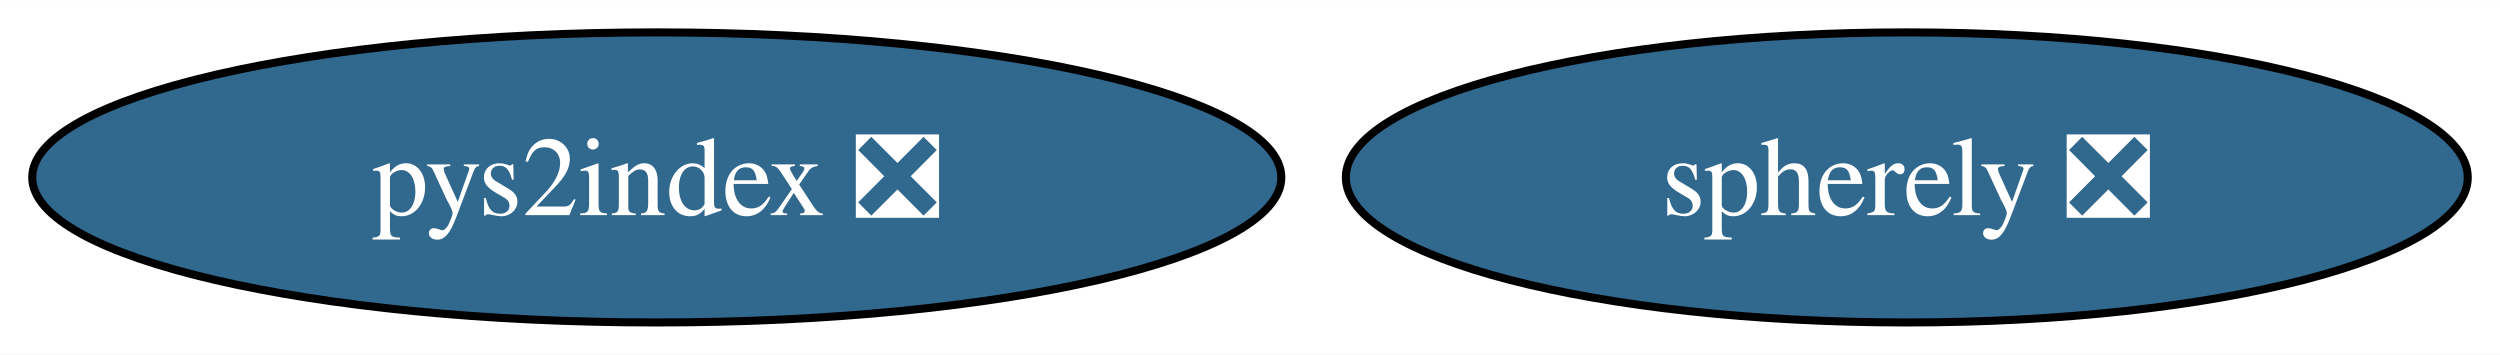
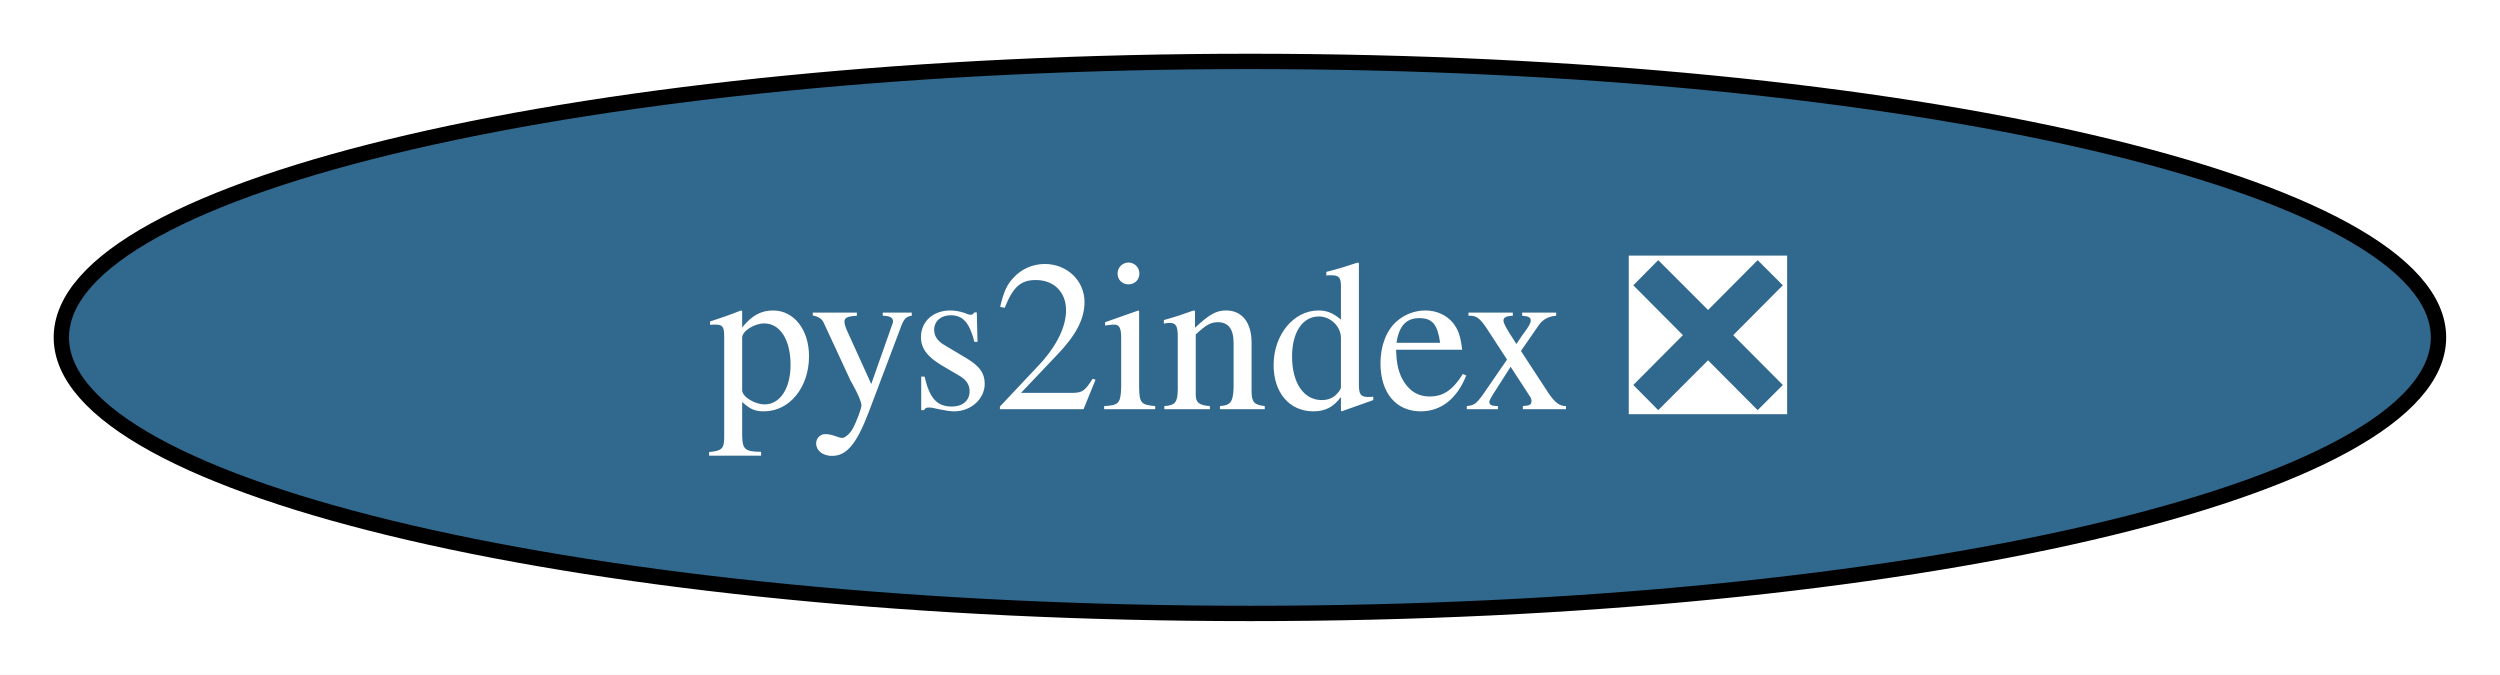
- <svg xmlns="http://www.w3.org/2000/svg" xmlns:xlink="http://www.w3.org/1999/xlink" width="310pt" height="44pt" viewBox="0.00 0.00 310.27 44.00">
+ <svg xmlns="http://www.w3.org/2000/svg" xmlns:xlink="http://www.w3.org/1999/xlink" width="163pt" height="44pt" viewBox="0.00 0.00 163.03 44.00">
  <g id="graph0" class="graph" transform="scale(1 1) rotate(0) translate(4 40)">
-     <polygon fill="white" stroke="none" points="-4,4 -4,-40 306.27,-40 306.27,4 -4,4" />
+     <polygon fill="white" stroke="none" points="-4,4 -4,-40 159.03,-40 159.03,4 -4,4" />
    <g id="node1" class="node">
      <g id="a_node1">
        <a xlink:href="https://github.com/conda-forge/pys2index-feedstock/pull/22" xlink:title="pys2index ❎">
          <ellipse fill="#31688e" stroke="black" cx="77.51" cy="-18" rx="77.51" ry="18" />
          <text text-anchor="middle" x="77.51" y="-13.32" font-family="Times,serif" font-size="14.00" fill="white">pys2index ❎</text>
        </a>
      </g>
    </g>
-     <g id="node2" class="node">
-       <g id="a_node2">
-         <a xlink:href="https://github.com/conda-forge/spherely-feedstock/pull/3" xlink:title="spherely ❎">
-           <ellipse fill="#31688e" stroke="black" cx="232.65" cy="-18" rx="69.62" ry="18" />
-           <text text-anchor="middle" x="232.65" y="-13.32" font-family="Times,serif" font-size="14.00" fill="white">spherely ❎</text>
-         </a>
-       </g>
-     </g>
  </g>
</svg>
